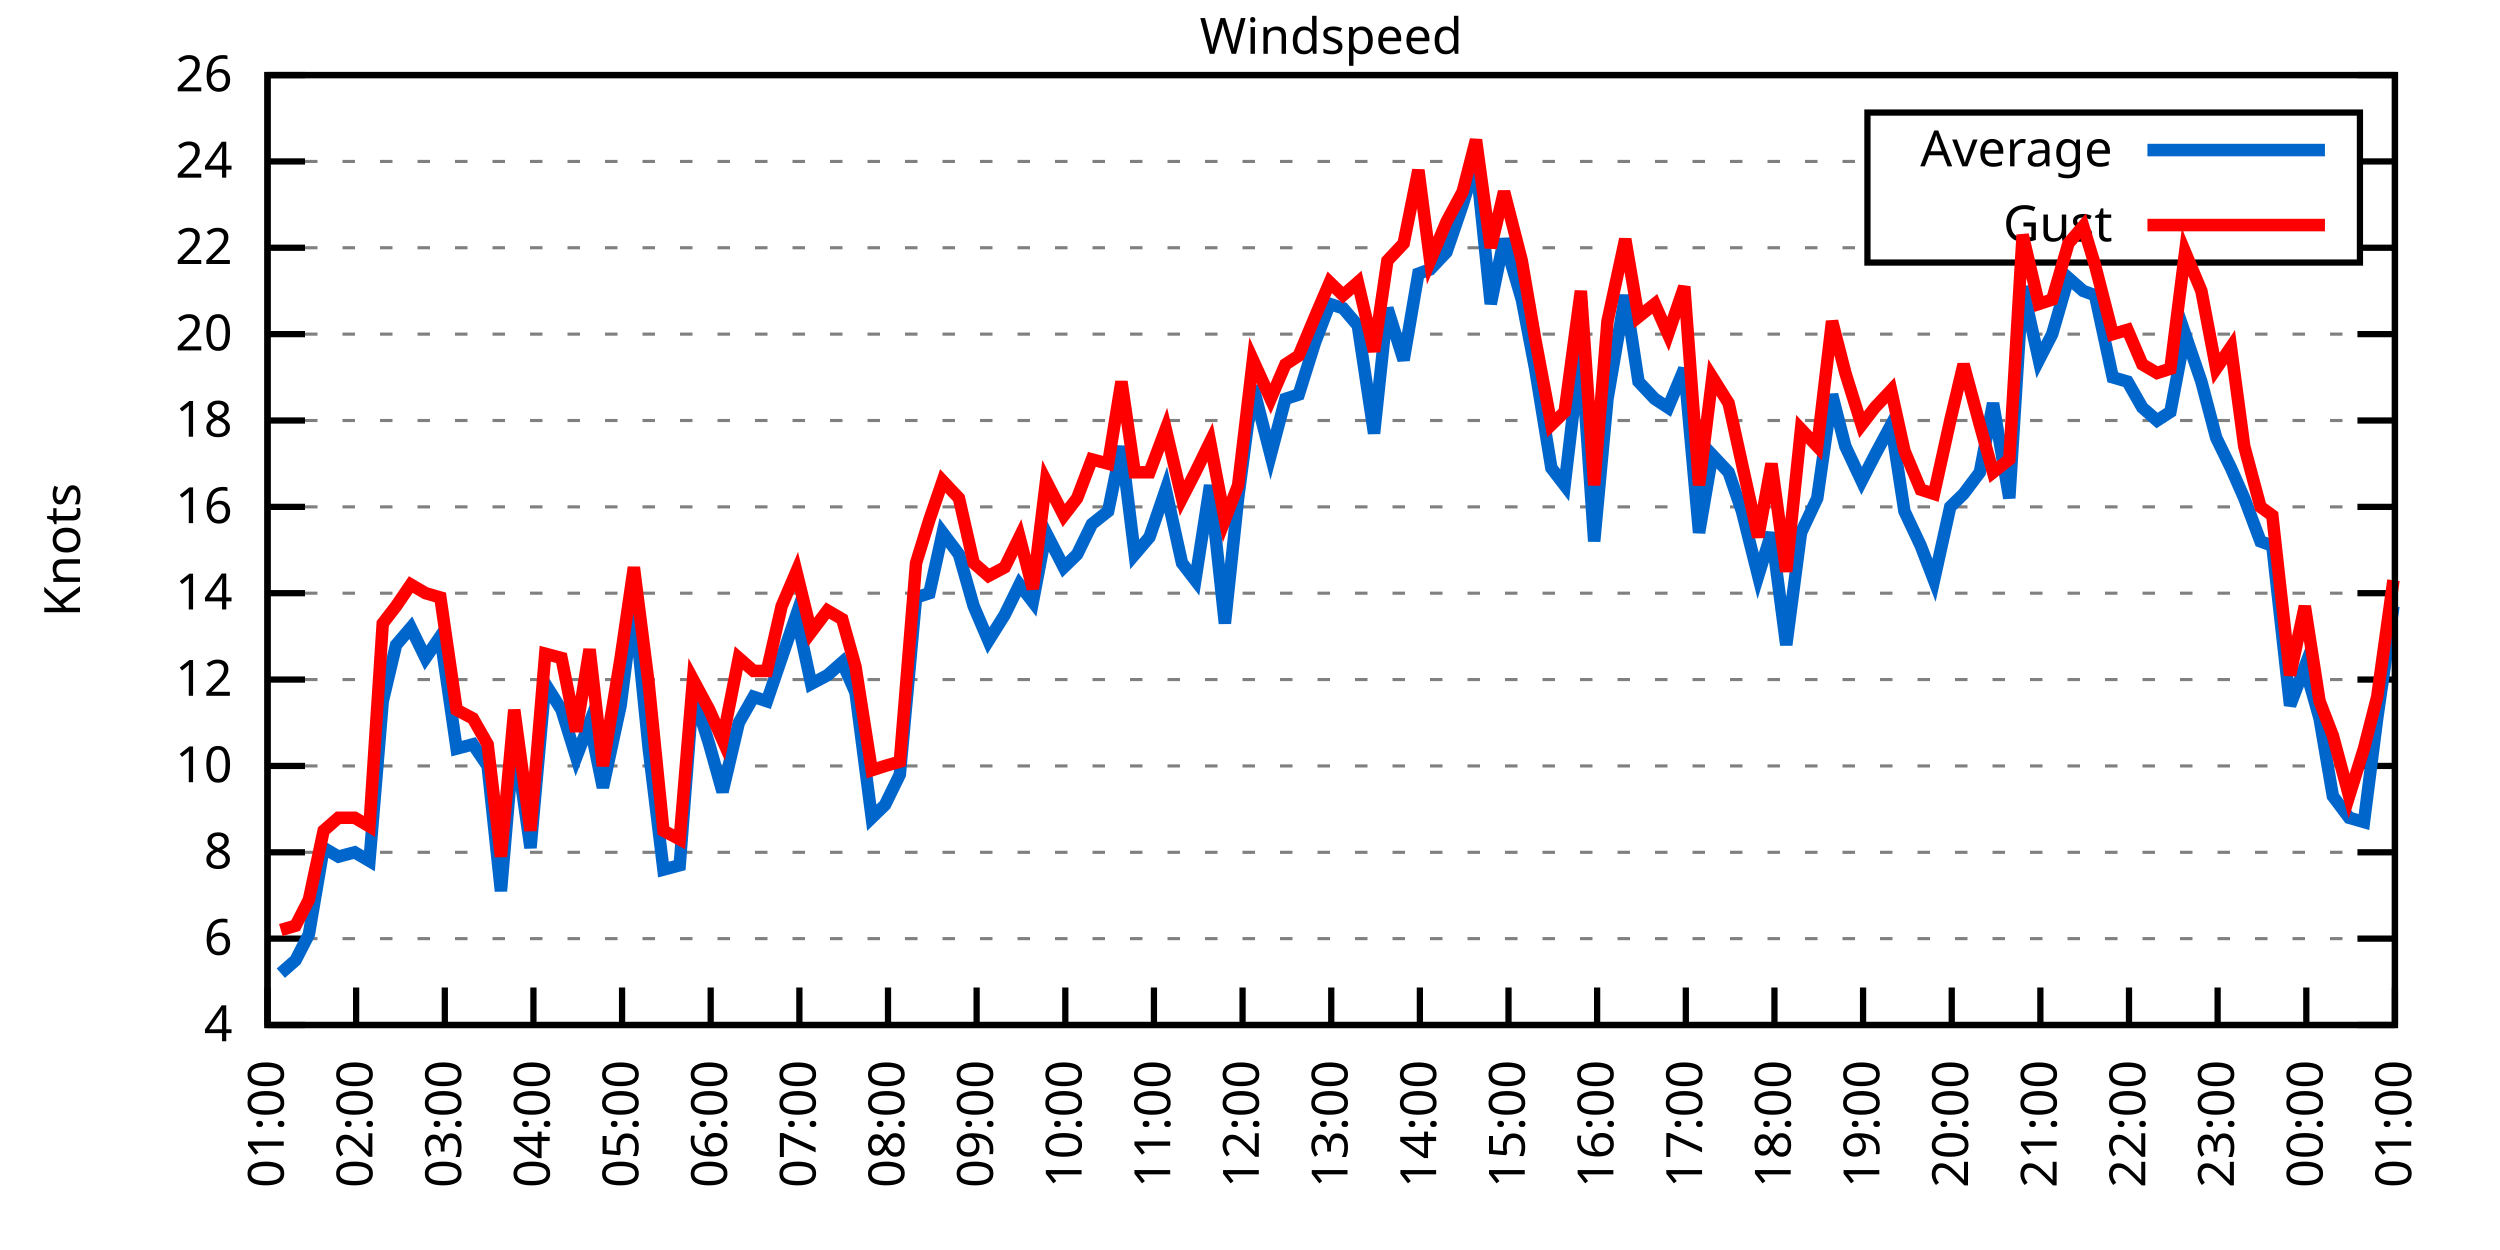
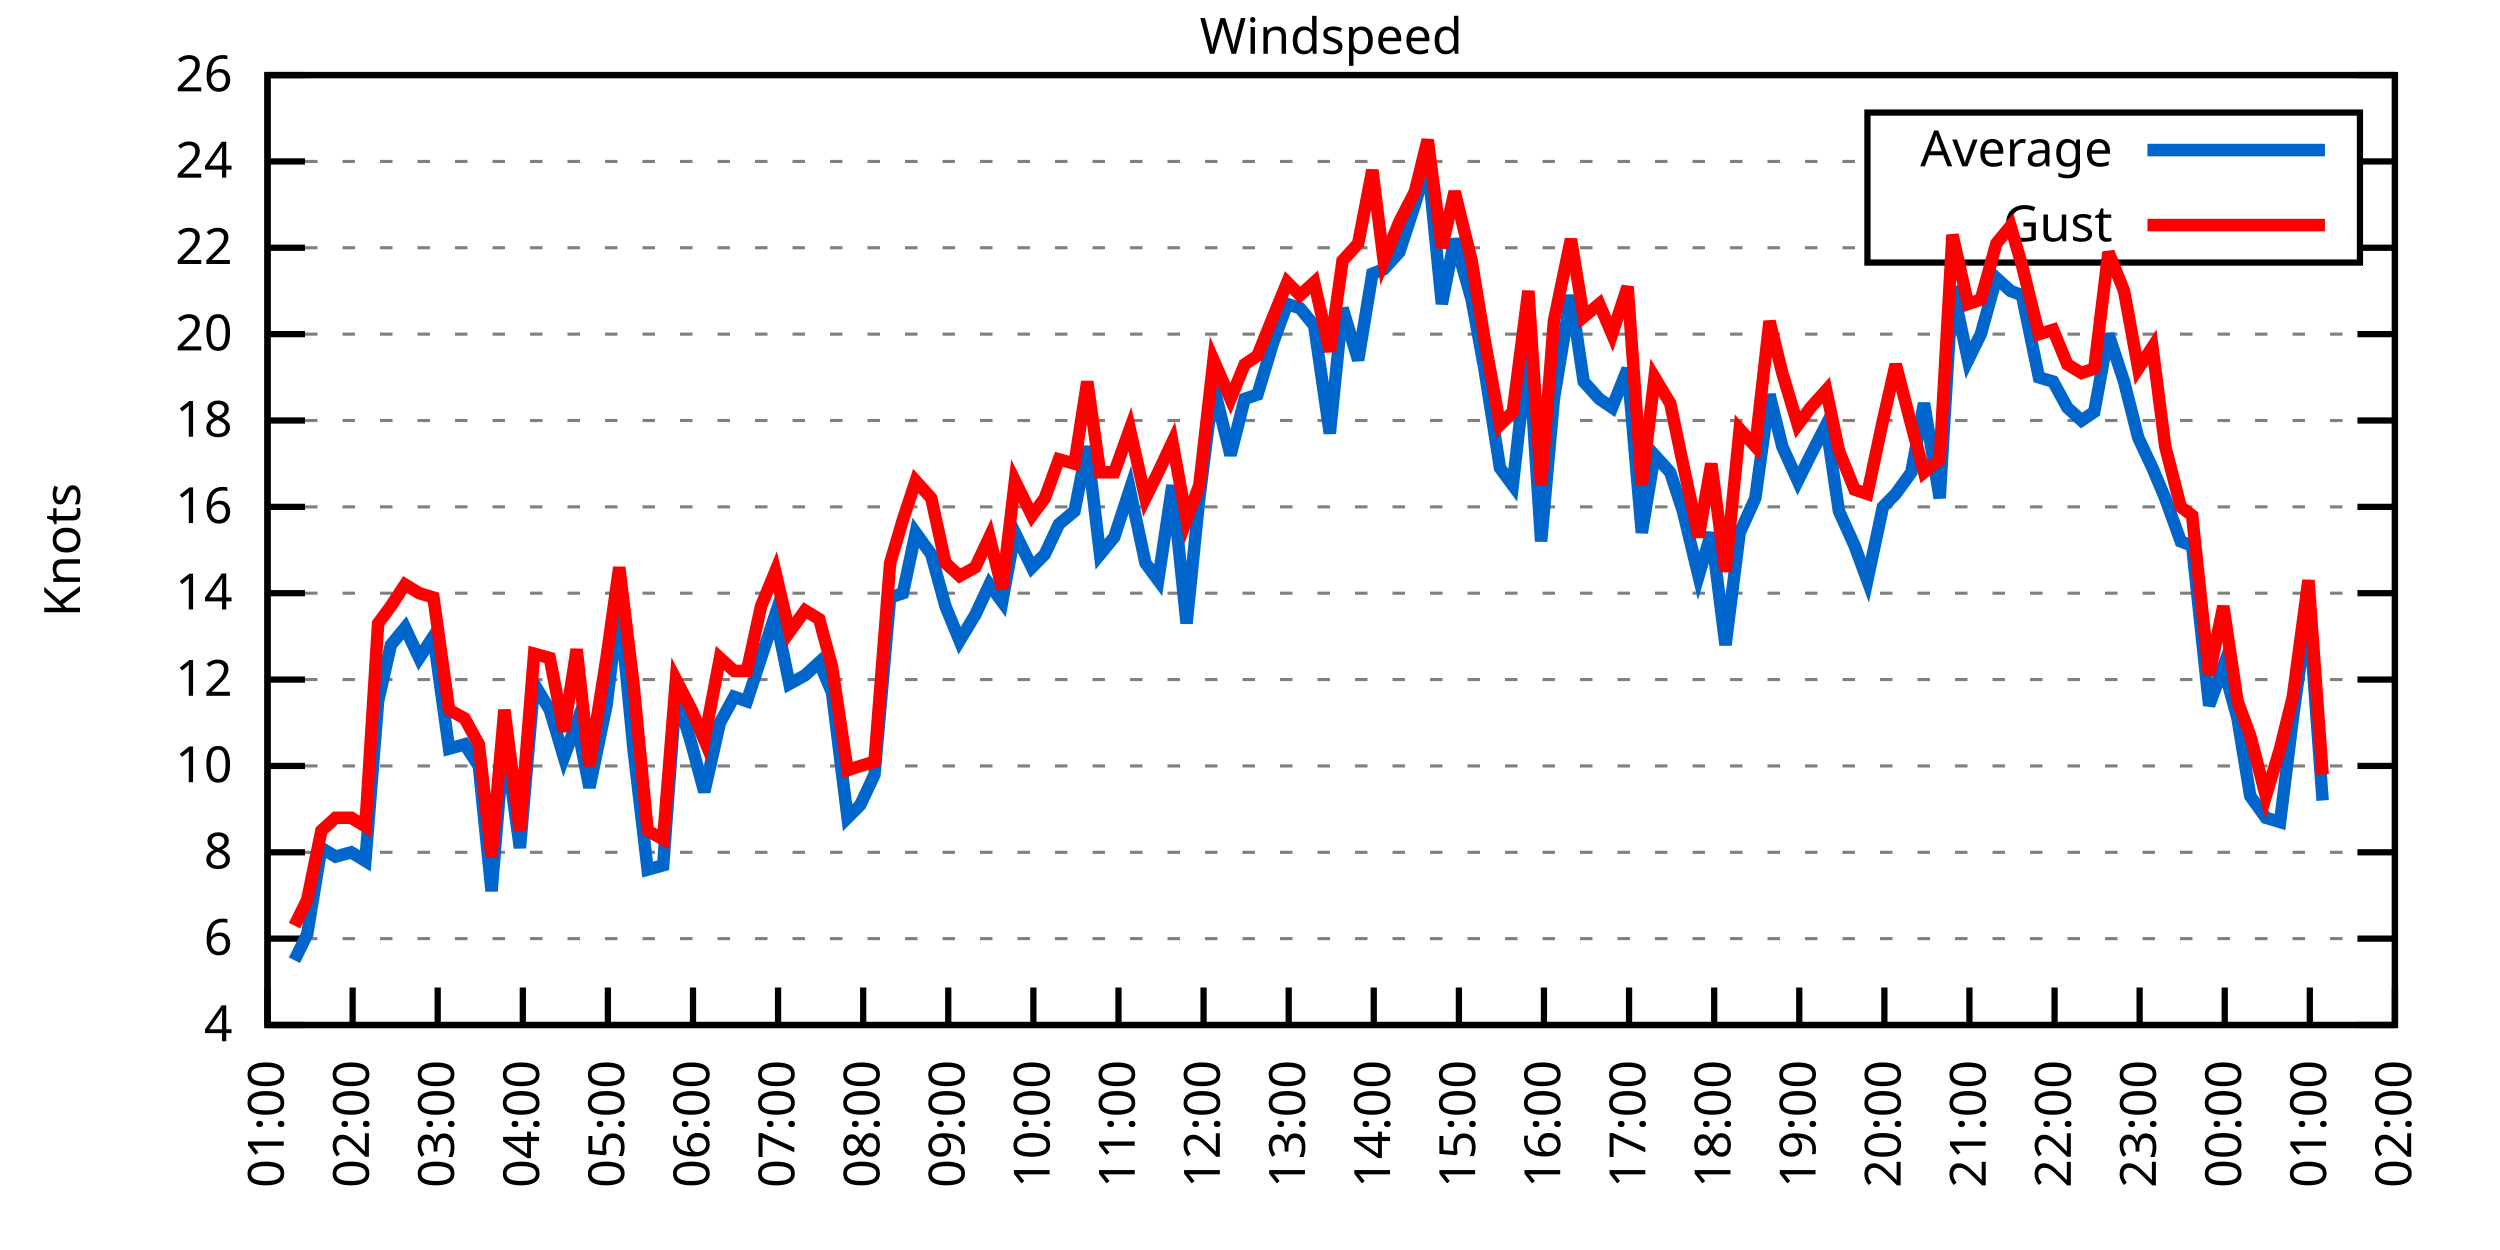
<svg xmlns="http://www.w3.org/2000/svg" xmlns:xlink="http://www.w3.org/1999/xlink" width="400" height="200" viewBox="0 0 400 200">
  <g id="gnuplot_canvas">
    <rect x="0" y="0" width="400" height="200" fill="none" />
    <defs>
      <circle id="gpDot" r="0.5" stroke-width="0.5" stroke="currentColor" />
      <path id="gpPt0" stroke-width="0.333" stroke="currentColor" d="M-1,0 h2 M0,-1 v2" />
      <path id="gpPt1" stroke-width="0.333" stroke="currentColor" d="M-1,-1 L1,1 M1,-1 L-1,1" />
      <path id="gpPt2" stroke-width="0.333" stroke="currentColor" d="M-1,0 L1,0 M0,-1 L0,1 M-1,-1 L1,1 M-1,1 L1,-1" />
      <rect id="gpPt3" stroke-width="0.333" stroke="currentColor" x="-1" y="-1" width="2" height="2" />
      <rect id="gpPt4" stroke-width="0.333" stroke="currentColor" fill="currentColor" x="-1" y="-1" width="2" height="2" />
      <circle id="gpPt5" stroke-width="0.333" stroke="currentColor" cx="0" cy="0" r="1" />
      <use xlink:href="#gpPt5" id="gpPt6" fill="currentColor" stroke="none" />
      <path id="gpPt7" stroke-width="0.333" stroke="currentColor" d="M0,-1.33 L-1.33,0.67 L1.33,0.67 z" />
      <use xlink:href="#gpPt7" id="gpPt8" fill="currentColor" stroke="none" />
      <use xlink:href="#gpPt7" id="gpPt9" stroke="currentColor" transform="rotate(180)" />
      <use xlink:href="#gpPt9" id="gpPt10" fill="currentColor" stroke="none" />
      <use xlink:href="#gpPt3" id="gpPt11" stroke="currentColor" transform="rotate(45)" />
      <use xlink:href="#gpPt11" id="gpPt12" fill="currentColor" stroke="none" />
      <path id="gpPt13" stroke-width="0.333" stroke="currentColor" d="M0,1.330 L1.265,0.411 L0.782,-1.067 L-0.782,-1.076 L-1.265,0.411 z" />
      <use xlink:href="#gpPt13" id="gpPt14" fill="currentColor" stroke="none" />
      <filter id="textbox" filterUnits="objectBoundingBox" x="0" y="0" height="1" width="1">
        <feFlood flood-color="white" flood-opacity="1" result="bgnd" />
        <feComposite in="SourceGraphic" in2="bgnd" operator="atop" />
      </filter>
      <filter id="greybox" filterUnits="objectBoundingBox" x="0" y="0" height="1" width="1">
        <feFlood flood-color="lightgrey" flood-opacity="1" result="grey" />
        <feComposite in="SourceGraphic" in2="grey" operator="atop" />
      </filter>
    </defs>
    <g fill="none" color="white" stroke="currentColor" stroke-width="1.00" stroke-linecap="butt" stroke-linejoin="miter">
</g>
    <g fill="none" color="black" stroke="currentColor" stroke-width="1.00" stroke-linecap="butt" stroke-linejoin="miter">
      <g stroke="none" shape-rendering="crispEdges">
        <polygon fill="rgb(255, 255, 255)" points="42.80,164.00 383.18,164.00 383.18,12.02 42.80,12.02 " />
      </g>
    </g>
    <g fill="none" color="black" stroke="currentColor" stroke-width="1.00" stroke-linecap="butt" stroke-linejoin="miter">
</g>
    <g fill="none" color="black" stroke="black" stroke-width="0.50" stroke-linecap="butt" stroke-linejoin="miter">
</g>
    <g fill="none" color="gray" stroke="currentColor" stroke-width="0.50" stroke-linecap="butt" stroke-linejoin="miter">
      <path stroke="gray" stroke-dasharray="2,4" class="gridline" d="M42.80,164.00 L383.19,164.00  " />
    </g>
    <g fill="none" color="gray" stroke="gray" stroke-width="1.00" stroke-linecap="butt" stroke-linejoin="miter">
</g>
    <g fill="none" color="black" stroke="currentColor" stroke-width="1.00" stroke-linecap="butt" stroke-linejoin="miter">
      <path stroke="black" d="M42.80,164.00 L48.80,164.00 M383.19,164.00 L377.19,164.00  " />
      <g transform="translate(37.20,166.60)" stroke="none" fill="black" font-family="Sans" font-size="8.00" text-anchor="end">
        <text>
          <tspan font-family="Sans"> 4</tspan>
        </text>
      </g>
    </g>
    <g fill="none" color="black" stroke="currentColor" stroke-width="1.00" stroke-linecap="butt" stroke-linejoin="miter">
</g>
    <g fill="none" color="black" stroke="black" stroke-width="0.50" stroke-linecap="butt" stroke-linejoin="miter">
</g>
    <g fill="none" color="gray" stroke="currentColor" stroke-width="0.50" stroke-linecap="butt" stroke-linejoin="miter">
      <path stroke="gray" stroke-dasharray="2,4" class="gridline" d="M42.80,150.18 L383.19,150.18  " />
    </g>
    <g fill="none" color="gray" stroke="gray" stroke-width="1.00" stroke-linecap="butt" stroke-linejoin="miter">
</g>
    <g fill="none" color="black" stroke="currentColor" stroke-width="1.00" stroke-linecap="butt" stroke-linejoin="miter">
      <path stroke="black" d="M42.80,150.18 L48.80,150.18 M383.19,150.18 L377.19,150.18  " />
      <g transform="translate(37.20,152.78)" stroke="none" fill="black" font-family="Sans" font-size="8.00" text-anchor="end">
        <text>
          <tspan font-family="Sans"> 6</tspan>
        </text>
      </g>
    </g>
    <g fill="none" color="black" stroke="currentColor" stroke-width="1.00" stroke-linecap="butt" stroke-linejoin="miter">
</g>
    <g fill="none" color="black" stroke="black" stroke-width="0.50" stroke-linecap="butt" stroke-linejoin="miter">
</g>
    <g fill="none" color="gray" stroke="currentColor" stroke-width="0.50" stroke-linecap="butt" stroke-linejoin="miter">
      <path stroke="gray" stroke-dasharray="2,4" class="gridline" d="M42.80,136.37 L383.19,136.37  " />
    </g>
    <g fill="none" color="gray" stroke="gray" stroke-width="1.00" stroke-linecap="butt" stroke-linejoin="miter">
</g>
    <g fill="none" color="black" stroke="currentColor" stroke-width="1.00" stroke-linecap="butt" stroke-linejoin="miter">
      <path stroke="black" d="M42.80,136.37 L48.80,136.37 M383.19,136.37 L377.19,136.37  " />
      <g transform="translate(37.20,138.97)" stroke="none" fill="black" font-family="Sans" font-size="8.00" text-anchor="end">
        <text>
          <tspan font-family="Sans"> 8</tspan>
        </text>
      </g>
    </g>
    <g fill="none" color="black" stroke="currentColor" stroke-width="1.00" stroke-linecap="butt" stroke-linejoin="miter">
</g>
    <g fill="none" color="black" stroke="black" stroke-width="0.50" stroke-linecap="butt" stroke-linejoin="miter">
</g>
    <g fill="none" color="gray" stroke="currentColor" stroke-width="0.50" stroke-linecap="butt" stroke-linejoin="miter">
      <path stroke="gray" stroke-dasharray="2,4" class="gridline" d="M42.80,122.55 L383.19,122.55  " />
    </g>
    <g fill="none" color="gray" stroke="gray" stroke-width="1.00" stroke-linecap="butt" stroke-linejoin="miter">
</g>
    <g fill="none" color="black" stroke="currentColor" stroke-width="1.00" stroke-linecap="butt" stroke-linejoin="miter">
      <path stroke="black" d="M42.80,122.55 L48.80,122.55 M383.19,122.55 L377.19,122.55  " />
      <g transform="translate(37.20,125.15)" stroke="none" fill="black" font-family="Sans" font-size="8.00" text-anchor="end">
        <text>
          <tspan font-family="Sans"> 10</tspan>
        </text>
      </g>
    </g>
    <g fill="none" color="black" stroke="currentColor" stroke-width="1.00" stroke-linecap="butt" stroke-linejoin="miter">
</g>
    <g fill="none" color="black" stroke="black" stroke-width="0.50" stroke-linecap="butt" stroke-linejoin="miter">
</g>
    <g fill="none" color="gray" stroke="currentColor" stroke-width="0.50" stroke-linecap="butt" stroke-linejoin="miter">
      <path stroke="gray" stroke-dasharray="2,4" class="gridline" d="M42.80,108.73 L383.19,108.73  " />
    </g>
    <g fill="none" color="gray" stroke="gray" stroke-width="1.00" stroke-linecap="butt" stroke-linejoin="miter">
</g>
    <g fill="none" color="black" stroke="currentColor" stroke-width="1.00" stroke-linecap="butt" stroke-linejoin="miter">
      <path stroke="black" d="M42.80,108.73 L48.80,108.73 M383.19,108.73 L377.19,108.73  " />
      <g transform="translate(37.20,111.33)" stroke="none" fill="black" font-family="Sans" font-size="8.00" text-anchor="end">
        <text>
          <tspan font-family="Sans"> 12</tspan>
        </text>
      </g>
    </g>
    <g fill="none" color="black" stroke="currentColor" stroke-width="1.00" stroke-linecap="butt" stroke-linejoin="miter">
</g>
    <g fill="none" color="black" stroke="black" stroke-width="0.50" stroke-linecap="butt" stroke-linejoin="miter">
</g>
    <g fill="none" color="gray" stroke="currentColor" stroke-width="0.50" stroke-linecap="butt" stroke-linejoin="miter">
      <path stroke="gray" stroke-dasharray="2,4" class="gridline" d="M42.80,94.91 L383.19,94.91  " />
    </g>
    <g fill="none" color="gray" stroke="gray" stroke-width="1.00" stroke-linecap="butt" stroke-linejoin="miter">
</g>
    <g fill="none" color="black" stroke="currentColor" stroke-width="1.00" stroke-linecap="butt" stroke-linejoin="miter">
      <path stroke="black" d="M42.80,94.91 L48.80,94.91 M383.19,94.91 L377.19,94.91  " />
      <g transform="translate(37.20,97.51)" stroke="none" fill="black" font-family="Sans" font-size="8.00" text-anchor="end">
        <text>
          <tspan font-family="Sans"> 14</tspan>
        </text>
      </g>
    </g>
    <g fill="none" color="black" stroke="currentColor" stroke-width="1.00" stroke-linecap="butt" stroke-linejoin="miter">
</g>
    <g fill="none" color="black" stroke="black" stroke-width="0.50" stroke-linecap="butt" stroke-linejoin="miter">
</g>
    <g fill="none" color="gray" stroke="currentColor" stroke-width="0.50" stroke-linecap="butt" stroke-linejoin="miter">
      <path stroke="gray" stroke-dasharray="2,4" class="gridline" d="M42.80,81.10 L383.19,81.10  " />
    </g>
    <g fill="none" color="gray" stroke="gray" stroke-width="1.00" stroke-linecap="butt" stroke-linejoin="miter">
</g>
    <g fill="none" color="black" stroke="currentColor" stroke-width="1.00" stroke-linecap="butt" stroke-linejoin="miter">
      <path stroke="black" d="M42.80,81.10 L48.80,81.10 M383.19,81.10 L377.19,81.10  " />
      <g transform="translate(37.20,83.70)" stroke="none" fill="black" font-family="Sans" font-size="8.00" text-anchor="end">
        <text>
          <tspan font-family="Sans"> 16</tspan>
        </text>
      </g>
    </g>
    <g fill="none" color="black" stroke="currentColor" stroke-width="1.00" stroke-linecap="butt" stroke-linejoin="miter">
</g>
    <g fill="none" color="black" stroke="black" stroke-width="0.50" stroke-linecap="butt" stroke-linejoin="miter">
</g>
    <g fill="none" color="gray" stroke="currentColor" stroke-width="0.50" stroke-linecap="butt" stroke-linejoin="miter">
      <path stroke="gray" stroke-dasharray="2,4" class="gridline" d="M42.80,67.28 L383.19,67.28  " />
    </g>
    <g fill="none" color="gray" stroke="gray" stroke-width="1.00" stroke-linecap="butt" stroke-linejoin="miter">
</g>
    <g fill="none" color="black" stroke="currentColor" stroke-width="1.00" stroke-linecap="butt" stroke-linejoin="miter">
      <path stroke="black" d="M42.80,67.28 L48.80,67.28 M383.19,67.28 L377.19,67.28  " />
      <g transform="translate(37.20,69.88)" stroke="none" fill="black" font-family="Sans" font-size="8.00" text-anchor="end">
        <text>
          <tspan font-family="Sans"> 18</tspan>
        </text>
      </g>
    </g>
    <g fill="none" color="black" stroke="currentColor" stroke-width="1.00" stroke-linecap="butt" stroke-linejoin="miter">
</g>
    <g fill="none" color="black" stroke="black" stroke-width="0.50" stroke-linecap="butt" stroke-linejoin="miter">
</g>
    <g fill="none" color="gray" stroke="currentColor" stroke-width="0.50" stroke-linecap="butt" stroke-linejoin="miter">
      <path stroke="gray" stroke-dasharray="2,4" class="gridline" d="M42.80,53.46 L383.19,53.46  " />
    </g>
    <g fill="none" color="gray" stroke="gray" stroke-width="1.00" stroke-linecap="butt" stroke-linejoin="miter">
</g>
    <g fill="none" color="black" stroke="currentColor" stroke-width="1.00" stroke-linecap="butt" stroke-linejoin="miter">
      <path stroke="black" d="M42.80,53.46 L48.80,53.46 M383.19,53.46 L377.19,53.46  " />
      <g transform="translate(37.20,56.06)" stroke="none" fill="black" font-family="Sans" font-size="8.00" text-anchor="end">
        <text>
          <tspan font-family="Sans"> 20</tspan>
        </text>
      </g>
    </g>
    <g fill="none" color="black" stroke="currentColor" stroke-width="1.00" stroke-linecap="butt" stroke-linejoin="miter">
</g>
    <g fill="none" color="black" stroke="black" stroke-width="0.50" stroke-linecap="butt" stroke-linejoin="miter">
</g>
    <g fill="none" color="gray" stroke="currentColor" stroke-width="0.50" stroke-linecap="butt" stroke-linejoin="miter">
      <path stroke="gray" stroke-dasharray="2,4" class="gridline" d="M42.80,39.64 L298.79,39.64 M377.59,39.64 L383.19,39.64  " />
    </g>
    <g fill="none" color="gray" stroke="gray" stroke-width="1.00" stroke-linecap="butt" stroke-linejoin="miter">
</g>
    <g fill="none" color="black" stroke="currentColor" stroke-width="1.00" stroke-linecap="butt" stroke-linejoin="miter">
      <path stroke="black" d="M42.80,39.64 L48.80,39.64 M383.19,39.64 L377.19,39.64  " />
      <g transform="translate(37.20,42.24)" stroke="none" fill="black" font-family="Sans" font-size="8.00" text-anchor="end">
        <text>
          <tspan font-family="Sans"> 22</tspan>
        </text>
      </g>
    </g>
    <g fill="none" color="black" stroke="currentColor" stroke-width="1.00" stroke-linecap="butt" stroke-linejoin="miter">
</g>
    <g fill="none" color="black" stroke="black" stroke-width="0.50" stroke-linecap="butt" stroke-linejoin="miter">
</g>
    <g fill="none" color="gray" stroke="currentColor" stroke-width="0.50" stroke-linecap="butt" stroke-linejoin="miter">
      <path stroke="gray" stroke-dasharray="2,4" class="gridline" d="M42.80,25.83 L298.79,25.83 M377.59,25.83 L383.19,25.83  " />
    </g>
    <g fill="none" color="gray" stroke="gray" stroke-width="1.00" stroke-linecap="butt" stroke-linejoin="miter">
</g>
    <g fill="none" color="black" stroke="currentColor" stroke-width="1.00" stroke-linecap="butt" stroke-linejoin="miter">
      <path stroke="black" d="M42.80,25.83 L48.80,25.83 M383.19,25.83 L377.19,25.83  " />
      <g transform="translate(37.20,28.43)" stroke="none" fill="black" font-family="Sans" font-size="8.00" text-anchor="end">
        <text>
          <tspan font-family="Sans"> 24</tspan>
        </text>
      </g>
    </g>
    <g fill="none" color="black" stroke="currentColor" stroke-width="1.00" stroke-linecap="butt" stroke-linejoin="miter">
</g>
    <g fill="none" color="black" stroke="black" stroke-width="0.50" stroke-linecap="butt" stroke-linejoin="miter">
</g>
    <g fill="none" color="gray" stroke="currentColor" stroke-width="0.50" stroke-linecap="butt" stroke-linejoin="miter">
      <path stroke="gray" stroke-dasharray="2,4" class="gridline" d="M42.80,12.01 L383.19,12.01  " />
    </g>
    <g fill="none" color="gray" stroke="gray" stroke-width="1.00" stroke-linecap="butt" stroke-linejoin="miter">
</g>
    <g fill="none" color="black" stroke="currentColor" stroke-width="1.00" stroke-linecap="butt" stroke-linejoin="miter">
      <path stroke="black" d="M42.80,12.01 L48.80,12.01 M383.19,12.01 L377.19,12.01  " />
      <g transform="translate(37.20,14.61)" stroke="none" fill="black" font-family="Sans" font-size="8.00" text-anchor="end">
        <text>
          <tspan font-family="Sans"> 26</tspan>
        </text>
      </g>
    </g>
    <g fill="none" color="black" stroke="currentColor" stroke-width="1.00" stroke-linecap="butt" stroke-linejoin="miter">
      <path stroke="black" d="M42.80,164.00 L42.80,158.00  " />
      <g transform="translate(45.40,169.60) rotate(270.00)" stroke="none" fill="black" font-family="Sans" font-size="8.00" text-anchor="end">
        <text>
          <tspan font-family="Sans">01:00</tspan>
        </text>
      </g>
    </g>
    <g fill="none" color="black" stroke="currentColor" stroke-width="1.00" stroke-linecap="butt" stroke-linejoin="miter">
-       <path stroke="black" d="M56.98,164.00 L56.98,158.00  " />
-       <g transform="translate(59.58,169.60) rotate(270.00)" stroke="none" fill="black" font-family="Sans" font-size="8.00" text-anchor="end">
+       <path stroke="black" d="M56.42,164.00 L56.42,158.00  " />
+       <g transform="translate(59.02,169.60) rotate(270.00)" stroke="none" fill="black" font-family="Sans" font-size="8.00" text-anchor="end">
        <text>
          <tspan font-family="Sans">02:00</tspan>
        </text>
      </g>
    </g>
    <g fill="none" color="black" stroke="currentColor" stroke-width="1.00" stroke-linecap="butt" stroke-linejoin="miter">
-       <path stroke="black" d="M71.17,164.00 L71.17,158.00  " />
-       <g transform="translate(73.77,169.60) rotate(270.00)" stroke="none" fill="black" font-family="Sans" font-size="8.00" text-anchor="end">
+       <path stroke="black" d="M70.03,164.00 L70.03,158.00  " />
+       <g transform="translate(72.63,169.60) rotate(270.00)" stroke="none" fill="black" font-family="Sans" font-size="8.00" text-anchor="end">
        <text>
          <tspan font-family="Sans">03:00</tspan>
        </text>
      </g>
    </g>
    <g fill="none" color="black" stroke="currentColor" stroke-width="1.00" stroke-linecap="butt" stroke-linejoin="miter">
-       <path stroke="black" d="M85.35,164.00 L85.35,158.00  " />
-       <g transform="translate(87.95,169.60) rotate(270.00)" stroke="none" fill="black" font-family="Sans" font-size="8.00" text-anchor="end">
+       <path stroke="black" d="M83.65,164.00 L83.65,158.00  " />
+       <g transform="translate(86.25,169.60) rotate(270.00)" stroke="none" fill="black" font-family="Sans" font-size="8.00" text-anchor="end">
        <text>
          <tspan font-family="Sans">04:00</tspan>
        </text>
      </g>
    </g>
    <g fill="none" color="black" stroke="currentColor" stroke-width="1.00" stroke-linecap="butt" stroke-linejoin="miter">
-       <path stroke="black" d="M99.53,164.00 L99.53,158.00  " />
-       <g transform="translate(102.13,169.60) rotate(270.00)" stroke="none" fill="black" font-family="Sans" font-size="8.00" text-anchor="end">
+       <path stroke="black" d="M97.26,164.00 L97.26,158.00  " />
+       <g transform="translate(99.86,169.60) rotate(270.00)" stroke="none" fill="black" font-family="Sans" font-size="8.00" text-anchor="end">
        <text>
          <tspan font-family="Sans">05:00</tspan>
        </text>
      </g>
    </g>
    <g fill="none" color="black" stroke="currentColor" stroke-width="1.00" stroke-linecap="butt" stroke-linejoin="miter">
-       <path stroke="black" d="M113.71,164.00 L113.71,158.00  " />
-       <g transform="translate(116.31,169.60) rotate(270.00)" stroke="none" fill="black" font-family="Sans" font-size="8.00" text-anchor="end">
+       <path stroke="black" d="M110.88,164.00 L110.88,158.00  " />
+       <g transform="translate(113.48,169.60) rotate(270.00)" stroke="none" fill="black" font-family="Sans" font-size="8.00" text-anchor="end">
        <text>
          <tspan font-family="Sans">06:00</tspan>
        </text>
      </g>
    </g>
    <g fill="none" color="black" stroke="currentColor" stroke-width="1.00" stroke-linecap="butt" stroke-linejoin="miter">
-       <path stroke="black" d="M127.90,164.00 L127.90,158.00  " />
-       <g transform="translate(130.50,169.60) rotate(270.00)" stroke="none" fill="black" font-family="Sans" font-size="8.00" text-anchor="end">
+       <path stroke="black" d="M124.49,164.00 L124.49,158.00  " />
+       <g transform="translate(127.09,169.60) rotate(270.00)" stroke="none" fill="black" font-family="Sans" font-size="8.00" text-anchor="end">
        <text>
          <tspan font-family="Sans">07:00</tspan>
        </text>
      </g>
    </g>
    <g fill="none" color="black" stroke="currentColor" stroke-width="1.00" stroke-linecap="butt" stroke-linejoin="miter">
-       <path stroke="black" d="M142.08,164.00 L142.08,158.00  " />
-       <g transform="translate(144.68,169.60) rotate(270.00)" stroke="none" fill="black" font-family="Sans" font-size="8.00" text-anchor="end">
+       <path stroke="black" d="M138.11,164.00 L138.11,158.00  " />
+       <g transform="translate(140.71,169.60) rotate(270.00)" stroke="none" fill="black" font-family="Sans" font-size="8.00" text-anchor="end">
        <text>
          <tspan font-family="Sans">08:00</tspan>
        </text>
      </g>
    </g>
    <g fill="none" color="black" stroke="currentColor" stroke-width="1.00" stroke-linecap="butt" stroke-linejoin="miter">
-       <path stroke="black" d="M156.26,164.00 L156.26,158.00  " />
-       <g transform="translate(158.86,169.60) rotate(270.00)" stroke="none" fill="black" font-family="Sans" font-size="8.00" text-anchor="end">
+       <path stroke="black" d="M151.72,164.00 L151.72,158.00  " />
+       <g transform="translate(154.32,169.60) rotate(270.00)" stroke="none" fill="black" font-family="Sans" font-size="8.00" text-anchor="end">
        <text>
          <tspan font-family="Sans">09:00</tspan>
        </text>
      </g>
    </g>
    <g fill="none" color="black" stroke="currentColor" stroke-width="1.00" stroke-linecap="butt" stroke-linejoin="miter">
-       <path stroke="black" d="M170.45,164.00 L170.45,158.00  " />
-       <g transform="translate(173.05,169.60) rotate(270.00)" stroke="none" fill="black" font-family="Sans" font-size="8.00" text-anchor="end">
+       <path stroke="black" d="M165.34,164.00 L165.34,158.00  " />
+       <g transform="translate(167.94,169.60) rotate(270.00)" stroke="none" fill="black" font-family="Sans" font-size="8.00" text-anchor="end">
        <text>
          <tspan font-family="Sans">10:00</tspan>
        </text>
      </g>
    </g>
    <g fill="none" color="black" stroke="currentColor" stroke-width="1.00" stroke-linecap="butt" stroke-linejoin="miter">
-       <path stroke="black" d="M184.63,164.00 L184.63,158.00  " />
-       <g transform="translate(187.23,169.60) rotate(270.00)" stroke="none" fill="black" font-family="Sans" font-size="8.00" text-anchor="end">
+       <path stroke="black" d="M178.96,164.00 L178.96,158.00  " />
+       <g transform="translate(181.56,169.60) rotate(270.00)" stroke="none" fill="black" font-family="Sans" font-size="8.00" text-anchor="end">
        <text>
          <tspan font-family="Sans">11:00</tspan>
        </text>
      </g>
    </g>
    <g fill="none" color="black" stroke="currentColor" stroke-width="1.00" stroke-linecap="butt" stroke-linejoin="miter">
-       <path stroke="black" d="M198.81,164.00 L198.81,158.00  " />
-       <g transform="translate(201.41,169.60) rotate(270.00)" stroke="none" fill="black" font-family="Sans" font-size="8.00" text-anchor="end">
+       <path stroke="black" d="M192.57,164.00 L192.57,158.00  " />
+       <g transform="translate(195.17,169.60) rotate(270.00)" stroke="none" fill="black" font-family="Sans" font-size="8.00" text-anchor="end">
        <text>
          <tspan font-family="Sans">12:00</tspan>
        </text>
      </g>
    </g>
    <g fill="none" color="black" stroke="currentColor" stroke-width="1.00" stroke-linecap="butt" stroke-linejoin="miter">
-       <path stroke="black" d="M213.00,164.00 L213.00,158.00  " />
-       <g transform="translate(215.60,169.60) rotate(270.00)" stroke="none" fill="black" font-family="Sans" font-size="8.00" text-anchor="end">
+       <path stroke="black" d="M206.19,164.00 L206.19,158.00  " />
+       <g transform="translate(208.79,169.60) rotate(270.00)" stroke="none" fill="black" font-family="Sans" font-size="8.00" text-anchor="end">
        <text>
          <tspan font-family="Sans">13:00</tspan>
        </text>
      </g>
    </g>
    <g fill="none" color="black" stroke="currentColor" stroke-width="1.00" stroke-linecap="butt" stroke-linejoin="miter">
-       <path stroke="black" d="M227.18,164.00 L227.18,158.00  " />
-       <g transform="translate(229.78,169.60) rotate(270.00)" stroke="none" fill="black" font-family="Sans" font-size="8.00" text-anchor="end">
+       <path stroke="black" d="M219.80,164.00 L219.80,158.00  " />
+       <g transform="translate(222.40,169.60) rotate(270.00)" stroke="none" fill="black" font-family="Sans" font-size="8.00" text-anchor="end">
        <text>
          <tspan font-family="Sans">14:00</tspan>
        </text>
      </g>
    </g>
    <g fill="none" color="black" stroke="currentColor" stroke-width="1.00" stroke-linecap="butt" stroke-linejoin="miter">
-       <path stroke="black" d="M241.36,164.00 L241.36,158.00  " />
-       <g transform="translate(243.96,169.60) rotate(270.00)" stroke="none" fill="black" font-family="Sans" font-size="8.00" text-anchor="end">
+       <path stroke="black" d="M233.42,164.00 L233.42,158.00  " />
+       <g transform="translate(236.02,169.60) rotate(270.00)" stroke="none" fill="black" font-family="Sans" font-size="8.00" text-anchor="end">
        <text>
          <tspan font-family="Sans">15:00</tspan>
        </text>
      </g>
    </g>
    <g fill="none" color="black" stroke="currentColor" stroke-width="1.00" stroke-linecap="butt" stroke-linejoin="miter">
-       <path stroke="black" d="M255.54,164.00 L255.54,158.00  " />
-       <g transform="translate(258.14,169.60) rotate(270.00)" stroke="none" fill="black" font-family="Sans" font-size="8.00" text-anchor="end">
+       <path stroke="black" d="M247.03,164.00 L247.03,158.00  " />
+       <g transform="translate(249.63,169.60) rotate(270.00)" stroke="none" fill="black" font-family="Sans" font-size="8.00" text-anchor="end">
        <text>
          <tspan font-family="Sans">16:00</tspan>
        </text>
      </g>
    </g>
    <g fill="none" color="black" stroke="currentColor" stroke-width="1.00" stroke-linecap="butt" stroke-linejoin="miter">
-       <path stroke="black" d="M269.73,164.00 L269.73,158.00  " />
-       <g transform="translate(272.33,169.60) rotate(270.00)" stroke="none" fill="black" font-family="Sans" font-size="8.00" text-anchor="end">
+       <path stroke="black" d="M260.65,164.00 L260.65,158.00  " />
+       <g transform="translate(263.25,169.60) rotate(270.00)" stroke="none" fill="black" font-family="Sans" font-size="8.00" text-anchor="end">
        <text>
          <tspan font-family="Sans">17:00</tspan>
        </text>
      </g>
    </g>
    <g fill="none" color="black" stroke="currentColor" stroke-width="1.00" stroke-linecap="butt" stroke-linejoin="miter">
-       <path stroke="black" d="M283.91,164.00 L283.91,158.00  " />
-       <g transform="translate(286.51,169.60) rotate(270.00)" stroke="none" fill="black" font-family="Sans" font-size="8.00" text-anchor="end">
+       <path stroke="black" d="M274.27,164.00 L274.27,158.00  " />
+       <g transform="translate(276.87,169.60) rotate(270.00)" stroke="none" fill="black" font-family="Sans" font-size="8.00" text-anchor="end">
        <text>
          <tspan font-family="Sans">18:00</tspan>
        </text>
      </g>
    </g>
    <g fill="none" color="black" stroke="currentColor" stroke-width="1.00" stroke-linecap="butt" stroke-linejoin="miter">
-       <path stroke="black" d="M298.09,164.00 L298.09,158.00  " />
-       <g transform="translate(300.69,169.60) rotate(270.00)" stroke="none" fill="black" font-family="Sans" font-size="8.00" text-anchor="end">
+       <path stroke="black" d="M287.88,164.00 L287.88,158.00  " />
+       <g transform="translate(290.48,169.60) rotate(270.00)" stroke="none" fill="black" font-family="Sans" font-size="8.00" text-anchor="end">
        <text>
          <tspan font-family="Sans">19:00</tspan>
        </text>
      </g>
    </g>
    <g fill="none" color="black" stroke="currentColor" stroke-width="1.00" stroke-linecap="butt" stroke-linejoin="miter">
-       <path stroke="black" d="M312.28,164.00 L312.28,158.00  " />
-       <g transform="translate(314.88,169.60) rotate(270.00)" stroke="none" fill="black" font-family="Sans" font-size="8.00" text-anchor="end">
+       <path stroke="black" d="M301.50,164.00 L301.50,158.00  " />
+       <g transform="translate(304.10,169.60) rotate(270.00)" stroke="none" fill="black" font-family="Sans" font-size="8.00" text-anchor="end">
        <text>
          <tspan font-family="Sans">20:00</tspan>
        </text>
      </g>
    </g>
    <g fill="none" color="black" stroke="currentColor" stroke-width="1.00" stroke-linecap="butt" stroke-linejoin="miter">
-       <path stroke="black" d="M326.46,164.00 L326.46,158.00  " />
-       <g transform="translate(329.06,169.60) rotate(270.00)" stroke="none" fill="black" font-family="Sans" font-size="8.00" text-anchor="end">
+       <path stroke="black" d="M315.11,164.00 L315.11,158.00  " />
+       <g transform="translate(317.71,169.60) rotate(270.00)" stroke="none" fill="black" font-family="Sans" font-size="8.00" text-anchor="end">
        <text>
          <tspan font-family="Sans">21:00</tspan>
        </text>
      </g>
    </g>
    <g fill="none" color="black" stroke="currentColor" stroke-width="1.00" stroke-linecap="butt" stroke-linejoin="miter">
-       <path stroke="black" d="M340.64,164.00 L340.64,158.00  " />
-       <g transform="translate(343.24,169.60) rotate(270.00)" stroke="none" fill="black" font-family="Sans" font-size="8.00" text-anchor="end">
+       <path stroke="black" d="M328.73,164.00 L328.73,158.00  " />
+       <g transform="translate(331.33,169.60) rotate(270.00)" stroke="none" fill="black" font-family="Sans" font-size="8.00" text-anchor="end">
        <text>
          <tspan font-family="Sans">22:00</tspan>
        </text>
      </g>
    </g>
    <g fill="none" color="black" stroke="currentColor" stroke-width="1.00" stroke-linecap="butt" stroke-linejoin="miter">
-       <path stroke="black" d="M354.82,164.00 L354.82,158.00  " />
-       <g transform="translate(357.42,169.60) rotate(270.00)" stroke="none" fill="black" font-family="Sans" font-size="8.00" text-anchor="end">
+       <path stroke="black" d="M342.34,164.00 L342.34,158.00  " />
+       <g transform="translate(344.94,169.60) rotate(270.00)" stroke="none" fill="black" font-family="Sans" font-size="8.00" text-anchor="end">
        <text>
          <tspan font-family="Sans">23:00</tspan>
        </text>
      </g>
    </g>
    <g fill="none" color="black" stroke="currentColor" stroke-width="1.00" stroke-linecap="butt" stroke-linejoin="miter">
-       <path stroke="black" d="M369.01,164.00 L369.01,158.00  " />
-       <g transform="translate(371.61,169.60) rotate(270.00)" stroke="none" fill="black" font-family="Sans" font-size="8.00" text-anchor="end">
+       <path stroke="black" d="M355.96,164.00 L355.96,158.00  " />
+       <g transform="translate(358.56,169.60) rotate(270.00)" stroke="none" fill="black" font-family="Sans" font-size="8.00" text-anchor="end">
        <text>
          <tspan font-family="Sans">00:00</tspan>
+         </text>
+       </g>
+     </g>
+     <g fill="none" color="black" stroke="currentColor" stroke-width="1.00" stroke-linecap="butt" stroke-linejoin="miter">
+       <path stroke="black" d="M369.57,164.00 L369.57,158.00  " />
+       <g transform="translate(372.17,169.60) rotate(270.00)" stroke="none" fill="black" font-family="Sans" font-size="8.00" text-anchor="end">
+         <text>
+           <tspan font-family="Sans">01:00</tspan>
        </text>
      </g>
    </g>
    <g fill="none" color="black" stroke="currentColor" stroke-width="1.00" stroke-linecap="butt" stroke-linejoin="miter">
      <path stroke="black" d="M383.19,164.00 L383.19,158.00  " />
      <g transform="translate(385.79,169.60) rotate(270.00)" stroke="none" fill="black" font-family="Sans" font-size="8.00" text-anchor="end">
        <text>
-           <tspan font-family="Sans">01:00</tspan>
+           <tspan font-family="Sans">02:00</tspan>
        </text>
      </g>
    </g>
    <g fill="none" color="black" stroke="currentColor" stroke-width="1.00" stroke-linecap="butt" stroke-linejoin="miter">
</g>
    <g fill="none" color="black" stroke="currentColor" stroke-width="1.00" stroke-linecap="butt" stroke-linejoin="miter">
      <path stroke="black" d="M42.80,12.01 L42.80,164.00 L383.19,164.00 L383.19,12.01 L42.80,12.01 Z  " />
    </g>
    <g fill="none" color="black" stroke="currentColor" stroke-width="1.00" stroke-linecap="butt" stroke-linejoin="miter">
</g>
    <g fill="none" color="black" stroke="currentColor" stroke-width="1.00" stroke-linecap="butt" stroke-linejoin="miter">
      <path stroke="black" d="M298.79,42.01 L298.79,18.01 L377.59,18.01 L377.59,42.01 L298.79,42.01 Z  " />
    </g>
    <g id="Windspeed_plot_1">
      <g fill="none" color="white" stroke="black" stroke-width="2.00" stroke-linecap="butt" stroke-linejoin="miter">
</g>
      <g fill="none" color="black" stroke="currentColor" stroke-width="2.00" stroke-linecap="butt" stroke-linejoin="miter">
        <g transform="translate(337.99,26.61)" stroke="none" fill="black" font-family="Sans" font-size="8.00" text-anchor="end">
          <text>
            <tspan font-family="Sans">Average</tspan>
          </text>
        </g>
      </g>
      <g fill="none" color="black" stroke="currentColor" stroke-width="2.00" stroke-linecap="butt" stroke-linejoin="miter">
-         <path stroke="rgb(  0, 102, 204)" d="M343.59,24.01 L371.99,24.01 M44.93,155.71 L47.29,153.64 L49.42,149.49 L51.78,135.67 L54.15,137.06 L56.75,136.37   L59.11,137.75 L61.24,112.19 L63.37,103.20 L65.73,100.44 L68.09,105.28 L70.46,101.82 L73.06,119.78 L75.66,119.09   L78.02,122.55 L80.15,142.58 L82.28,117.71 L84.88,135.67 L87.24,109.42 L89.84,113.57 L92.20,121.17 L94.33,115.64   L96.46,126.00 L99.30,112.88 L101.42,96.30 L103.79,119.78 L106.15,139.13 L108.75,138.44 L110.88,110.80 L113.48,119.09   L115.61,126.69 L118.21,115.64 L120.57,111.49 L122.70,112.19 L125.06,105.28 L127.42,98.37 L129.79,109.42 L132.39,108.04   L134.75,105.97 L136.88,110.80 L139.48,130.84 L141.61,128.77 L143.97,123.93 L146.57,95.60 L148.70,94.91 L150.83,85.24   L153.43,88.70 L155.79,96.99 L158.15,102.51 L160.75,98.37 L163.12,93.53 L165.25,96.30 L167.37,85.24 L170.21,90.77   L172.34,88.70 L174.70,83.86 L177.30,81.79 L179.43,71.42 L181.56,88.70 L183.92,85.93 L186.52,78.33 L189.12,90.08   L191.25,92.84 L193.61,77.64 L195.98,99.75 L198.10,79.71 L200.47,61.75 L203.30,72.81 L205.67,63.82 L207.79,63.13   L210.39,54.84 L212.76,48.63 L214.89,49.32 L217.25,52.08 L219.85,69.35 L221.98,49.32 L224.58,57.61 L226.94,43.79   L228.83,43.10 L231.43,40.34 L234.03,32.74 L236.16,25.83 L238.52,48.63 L240.65,38.26 L243.49,47.93 L245.62,58.99   L248.22,74.88 L250.34,77.64 L252.94,55.53 L255.07,86.62 L257.20,63.82 L260.04,47.24 L262.16,61.06 L264.76,63.82   L266.89,65.21 L269.49,58.99 L271.85,85.24 L273.98,72.81 L276.58,75.57 L278.71,81.79 L281.31,92.15 L283.44,85.24   L285.80,103.20 L288.16,85.24 L290.76,79.71 L293.13,63.13 L295.26,71.42 L297.86,76.95 L299.98,72.81 L302.58,67.97   L304.71,81.79 L307.31,87.31 L309.44,92.84 L312.04,81.10 L314.17,79.02 L316.77,75.57 L318.89,64.52 L321.49,79.71   L323.62,45.86 L326.22,57.61 L328.35,53.46 L330.95,44.48 L333.31,46.55 L335.20,47.24 L338.04,60.37 L340.40,61.06   L342.77,65.21 L345.13,67.28 L347.26,65.90 L349.62,53.46 L352.22,61.06 L354.59,70.04 L356.95,74.88 L359.08,79.71   L361.68,86.62 L363.57,87.31 L366.41,112.88 L368.77,106.66 L371.13,114.95 L373.26,127.38 L375.86,130.84 L378.23,131.53   L380.35,114.95 L382.95,96.99  " />
+         <path stroke="rgb(  0, 102, 204)" d="M343.59,24.01 L371.99,24.01 M47.11,153.64 L49.15,149.49 L51.42,135.67 L53.69,137.06 L56.19,136.37 L58.46,137.75   L60.50,112.19 L62.54,103.20 L64.81,100.44 L67.08,105.28 L69.35,101.82 L71.85,119.78 L74.34,119.09 L76.61,122.55   L78.65,142.58 L80.70,117.71 L83.19,135.67 L85.46,109.42 L87.96,113.57 L90.23,121.17 L92.27,115.64 L94.31,126.00   L97.04,112.88 L99.08,96.30 L101.35,119.78 L103.62,139.13 L106.11,138.44 L108.15,110.80 L110.65,119.09 L112.69,126.69   L115.19,115.64 L117.46,111.49 L119.50,112.19 L121.77,105.28 L124.04,98.37 L126.31,109.42 L128.81,108.04 L131.07,105.97   L133.12,110.80 L135.61,130.84 L137.66,128.77 L139.92,123.93 L142.42,95.60 L144.46,94.91 L146.51,85.24 L149.00,88.70   L151.27,96.99 L153.54,102.51 L156.04,98.37 L158.31,93.53 L160.35,96.30 L162.39,85.24 L165.11,90.77 L167.16,88.70   L169.43,83.86 L171.92,81.79 L173.96,71.42 L176.01,88.70 L178.28,85.93 L180.77,78.33 L183.27,90.08 L185.31,92.84   L187.58,77.64 L189.85,99.75 L191.89,79.71 L194.16,61.75 L196.88,72.81 L199.15,63.82 L201.19,63.13 L203.69,54.84   L205.96,48.63 L208.00,49.32 L210.27,52.08 L212.77,69.35 L214.81,49.32 L217.31,57.61 L219.58,43.79 L221.39,43.10   L223.89,40.34 L226.38,32.74 L228.43,25.83 L230.70,48.63 L232.74,38.26 L235.46,47.93 L237.50,58.99 L240.00,74.88   L242.04,77.64 L244.54,55.53 L246.58,86.62 L248.62,63.82 L251.35,47.24 L253.39,61.06 L255.88,63.82 L257.93,65.21   L260.42,58.99 L262.69,85.24 L264.73,72.81 L267.23,75.57 L269.27,81.79 L271.77,92.15 L273.81,85.24 L276.08,103.20   L278.35,85.24 L280.85,79.71 L283.12,63.13 L285.16,71.42 L287.65,76.95 L289.70,72.81 L292.19,67.97 L294.23,81.79   L296.73,87.31 L298.77,92.84 L301.27,81.10 L303.31,79.02 L305.81,75.57 L307.85,64.52 L310.35,79.71 L312.39,45.86   L314.89,57.61 L316.93,53.46 L319.42,44.48 L321.69,46.55 L323.51,47.24 L326.23,60.37 L328.50,61.06 L330.77,65.21   L333.04,67.28 L335.08,65.90 L337.35,53.46 L339.85,61.06 L342.12,70.04 L344.39,74.88 L346.43,79.71 L348.92,86.62   L350.74,87.31 L353.46,112.88 L355.73,106.66 L358.00,114.95 L360.04,127.38 L362.54,130.84 L364.81,131.53 L366.85,114.95   L369.35,96.99 L371.62,128.08  " />
      </g>
    </g>
    <g id="Windspeed_plot_2">
      <g fill="none" color="black" stroke="currentColor" stroke-width="2.00" stroke-linecap="butt" stroke-linejoin="miter">
        <g transform="translate(337.99,38.61)" stroke="none" fill="black" font-family="Sans" font-size="8.00" text-anchor="end">
          <text>
            <tspan font-family="Sans">Gust</tspan>
          </text>
        </g>
      </g>
      <g fill="none" color="black" stroke="currentColor" stroke-width="2.00" stroke-linecap="butt" stroke-linejoin="miter">
-         <path stroke="rgb(255,   0,   0)" d="M343.59,36.01 L371.99,36.01 M44.93,148.80 L47.29,148.11 L49.42,143.96 L51.78,132.91 L54.15,130.84 L56.75,130.84   L59.11,132.22 L61.24,99.75 L63.37,96.99 L65.73,93.53 L68.09,94.91 L70.46,95.60 L73.06,113.57 L75.66,114.95   L78.02,119.09 L80.15,137.06 L82.28,113.57 L84.88,132.91 L87.24,104.59 L89.84,105.28 L92.20,117.02 L94.33,103.89   L96.46,122.55 L99.30,105.28 L101.42,90.77 L103.79,109.42 L106.15,132.91 L108.75,134.29 L110.88,108.73 L113.48,113.57   L115.61,118.40 L118.21,105.28 L120.57,107.35 L122.70,107.35 L125.06,96.99 L127.42,91.46 L129.79,101.13 L132.39,97.68   L134.75,99.06 L136.88,106.66 L139.48,123.24 L141.61,122.55 L143.97,121.86 L146.57,90.08 L148.70,83.17 L150.83,76.95   L153.43,79.71 L155.79,90.08 L158.15,92.15 L160.75,90.77 L163.12,85.93 L165.25,94.22 L167.37,76.95 L170.21,82.48   L172.34,79.71 L174.70,73.50 L177.30,74.19 L179.43,61.06 L181.56,75.57 L183.92,75.57 L186.52,68.66 L189.12,79.71   L191.25,75.57 L193.61,70.73 L195.98,83.17 L198.10,77.64 L200.47,57.61 L203.30,63.82 L205.67,58.30 L207.79,56.92   L210.39,50.70 L212.76,45.17 L214.89,47.24 L217.25,45.17 L219.85,56.23 L221.98,41.72 L224.58,38.95 L226.94,27.21   L228.83,41.72 L231.43,35.50 L234.03,30.66 L236.16,22.37 L238.52,39.64 L240.65,30.66 L243.49,41.72 L245.62,54.15   L248.22,67.97 L250.34,65.90 L252.94,46.55 L255.07,77.64 L257.20,51.39 L260.04,38.26 L262.16,50.70 L264.76,48.63   L266.89,53.46 L269.49,45.86 L271.85,77.64 L273.98,60.37 L276.58,64.52 L278.71,74.19 L281.31,85.93 L283.44,74.19   L285.80,91.46 L288.16,68.66 L290.76,71.42 L293.13,51.39 L295.26,59.68 L297.86,67.97 L299.98,65.21 L302.58,62.44   L304.71,72.12 L307.31,78.33 L309.44,79.02 L312.04,67.28 L314.17,58.30 L316.77,67.97 L318.89,75.57 L321.49,73.50   L323.62,37.57 L326.22,48.63 L328.35,47.93 L330.95,38.95 L333.31,36.19 L335.20,42.41 L338.04,53.46 L340.40,52.77   L342.77,58.30 L345.13,59.68 L347.26,58.99 L349.62,40.34 L352.22,46.55 L354.59,58.99 L356.95,55.53 L359.08,71.42   L361.68,81.10 L363.57,82.48 L366.41,108.04 L368.77,96.99 L371.13,112.19 L373.26,117.71 L375.86,127.38 L378.23,119.78   L380.35,111.49 L382.95,92.84  " />
+         <path stroke="rgb(255,   0,   0)" d="M343.59,36.01 L371.99,36.01 M47.11,148.11 L49.15,143.96 L51.42,132.91 L53.69,130.84 L56.19,130.84 L58.46,132.22   L60.50,99.75 L62.54,96.99 L64.81,93.53 L67.08,94.91 L69.35,95.60 L71.85,113.57 L74.34,114.95 L76.61,119.09   L78.65,137.06 L80.70,113.57 L83.19,132.91 L85.46,104.59 L87.96,105.28 L90.23,117.02 L92.27,103.89 L94.31,122.55   L97.04,105.28 L99.08,90.77 L101.35,109.42 L103.62,132.91 L106.11,134.29 L108.15,108.73 L110.65,113.57 L112.69,118.40   L115.19,105.28 L117.46,107.35 L119.50,107.35 L121.77,96.99 L124.04,91.46 L126.31,101.13 L128.81,97.68 L131.07,99.06   L133.12,106.66 L135.61,123.24 L137.66,122.55 L139.92,121.86 L142.42,90.08 L144.46,83.17 L146.51,76.95 L149.00,79.71   L151.27,90.08 L153.54,92.15 L156.04,90.77 L158.31,85.93 L160.35,94.22 L162.39,76.95 L165.11,82.48 L167.16,79.71   L169.43,73.50 L171.92,74.19 L173.96,61.06 L176.01,75.57 L178.28,75.57 L180.77,68.66 L183.27,79.71 L185.31,75.57   L187.58,70.73 L189.85,83.17 L191.89,77.64 L194.16,57.61 L196.88,63.82 L199.15,58.30 L201.19,56.92 L203.69,50.70   L205.96,45.17 L208.00,47.24 L210.27,45.17 L212.77,56.23 L214.81,41.72 L217.31,38.95 L219.58,27.21 L221.39,41.72   L223.89,35.50 L226.38,30.66 L228.43,22.37 L230.70,39.64 L232.74,30.66 L235.46,41.72 L237.50,54.15 L240.00,67.97   L242.04,65.90 L244.54,46.55 L246.58,77.64 L248.62,51.39 L251.35,38.26 L253.39,50.70 L255.88,48.63 L257.93,53.46   L260.42,45.86 L262.69,77.64 L264.73,60.37 L267.23,64.52 L269.27,74.19 L271.77,85.93 L273.81,74.19 L276.08,91.46   L278.35,68.66 L280.85,71.42 L283.12,51.39 L285.16,59.68 L287.65,67.97 L289.70,65.21 L292.19,62.44 L294.23,72.12   L296.73,78.33 L298.77,79.02 L301.27,67.28 L303.31,58.30 L305.81,67.97 L307.85,75.57 L310.35,73.50 L312.39,37.57   L314.89,48.63 L316.93,47.93 L319.42,38.95 L321.69,36.19 L323.51,42.41 L326.23,53.46 L328.50,52.77 L330.77,58.30   L333.04,59.68 L335.08,58.99 L337.35,40.34 L339.85,46.55 L342.12,58.99 L344.39,55.53 L346.43,71.42 L348.92,81.10   L350.74,82.48 L353.46,108.04 L355.73,96.99 L358.00,112.19 L360.04,117.71 L362.54,127.38 L364.81,119.78 L366.85,111.49   L369.35,92.84 L371.62,123.93  " />
      </g>
    </g>
    <g fill="none" color="black" stroke="currentColor" stroke-width="2.00" stroke-linecap="butt" stroke-linejoin="miter">
</g>
    <g fill="none" color="black" stroke="black" stroke-width="1.00" stroke-linecap="butt" stroke-linejoin="miter">
</g>
    <g fill="none" color="black" stroke="currentColor" stroke-width="1.00" stroke-linecap="butt" stroke-linejoin="miter">
      <path stroke="black" d="M42.80,12.01 L42.80,164.00 L383.19,164.00 L383.19,12.01 L42.80,12.01 Z  " />
      <g transform="translate(12.80,88.01) rotate(270.00)" stroke="none" fill="black" font-family="Sans" font-size="8.00" text-anchor="middle">
        <text>
          <tspan font-family="Sans">Knots</tspan>
        </text>
      </g>
    </g>
    <g fill="none" color="black" stroke="currentColor" stroke-width="1.00" stroke-linecap="butt" stroke-linejoin="miter">
</g>
    <g fill="none" color="black" stroke="currentColor" stroke-width="1.00" stroke-linecap="butt" stroke-linejoin="miter">
      <g transform="translate(212.99,8.61)" stroke="none" fill="black" font-family="Sans" font-size="8.00" text-anchor="middle">
        <text>
          <tspan font-family="Sans">Windspeed</tspan>
        </text>
      </g>
    </g>
    <g fill="none" color="black" stroke="currentColor" stroke-width="1.00" stroke-linecap="butt" stroke-linejoin="miter">
</g>
  </g>
</svg>
